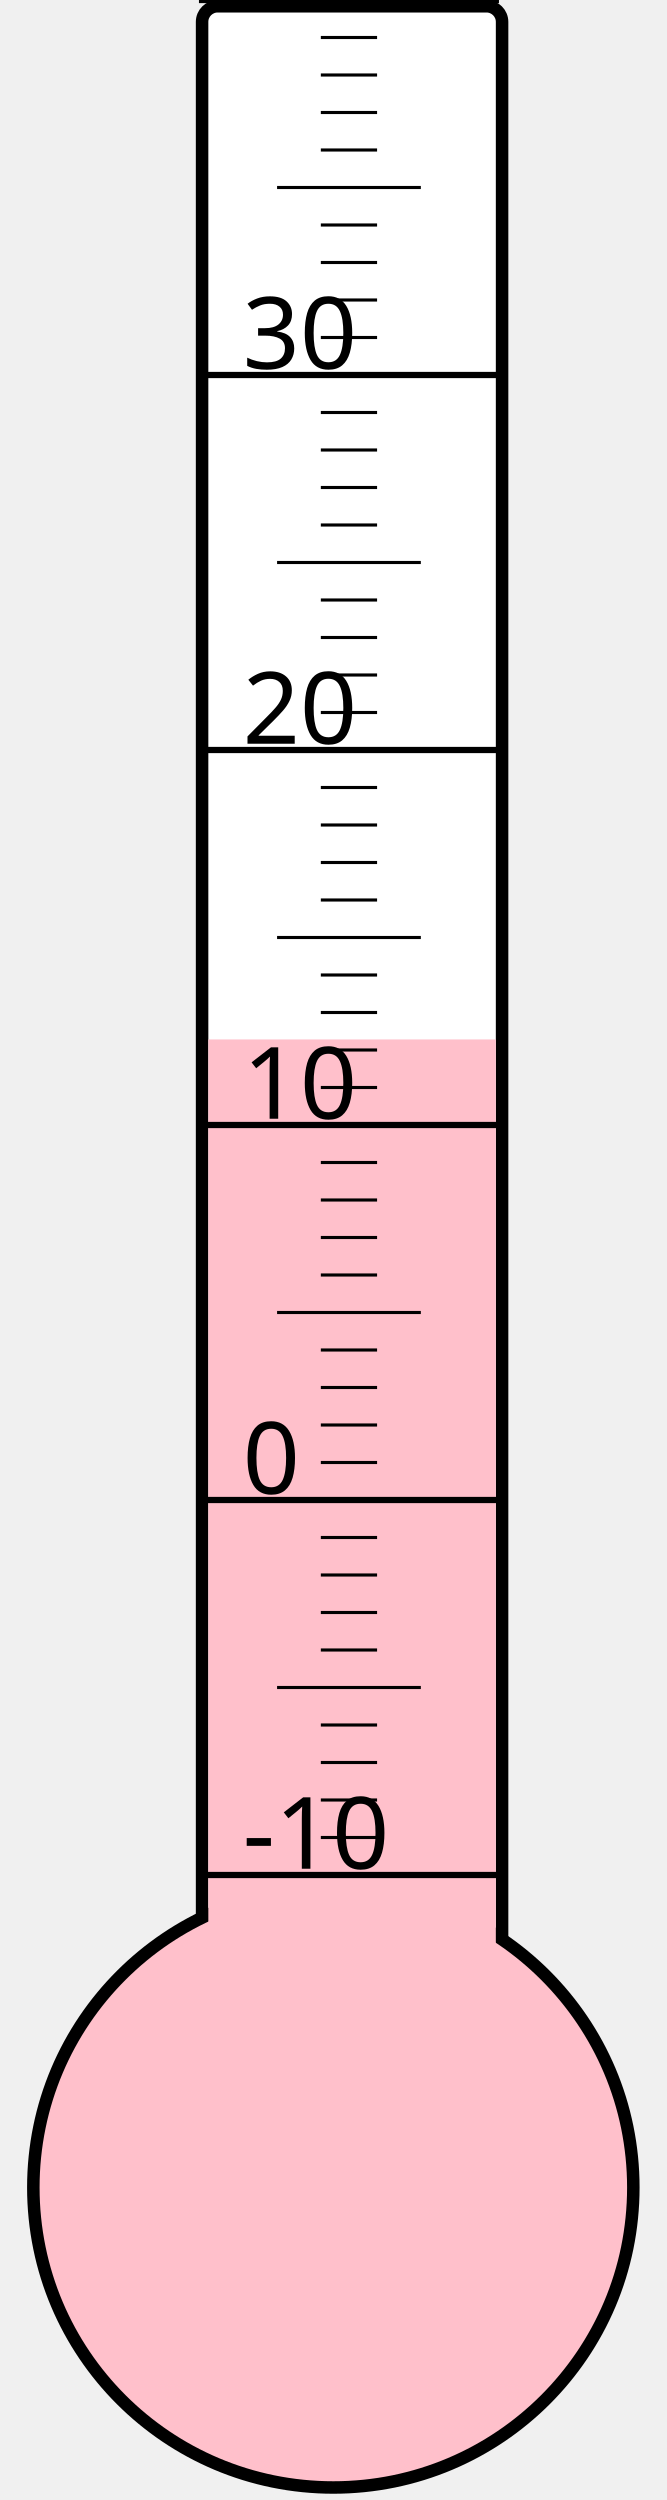
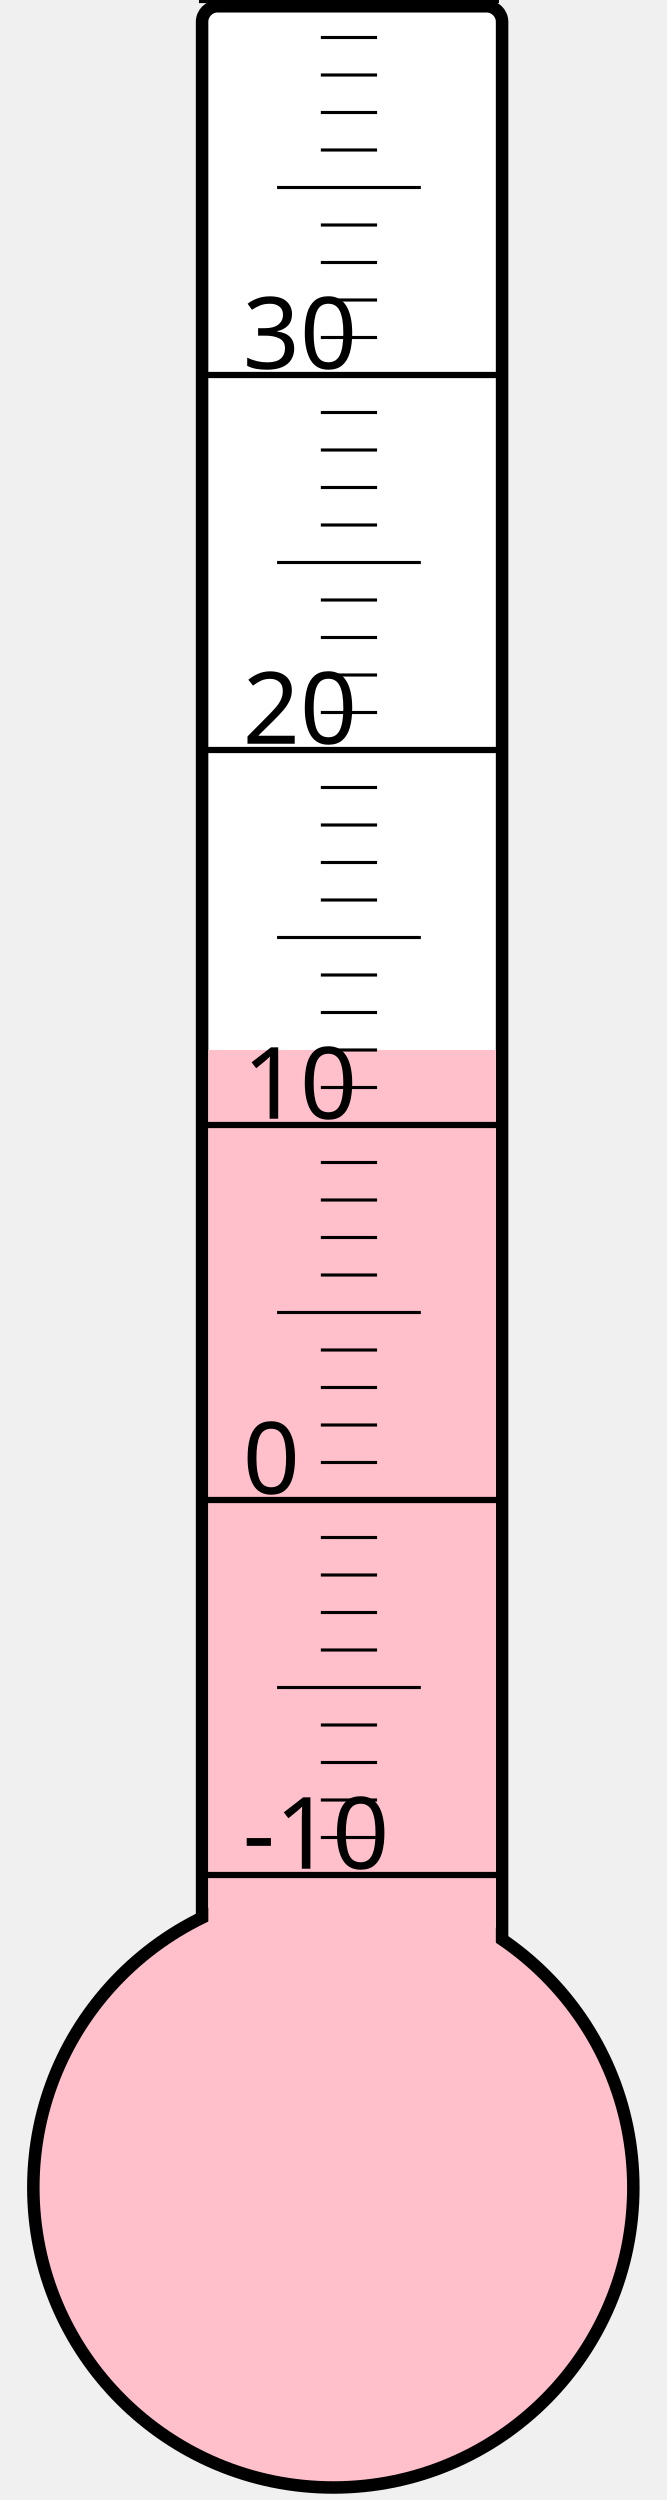
<svg xmlns="http://www.w3.org/2000/svg" width="40px" height="150px" viewBox="0 0 200 800">
  <rect width="200" height="800" x="0" y="0" style="fill: #ffffeb; fill-opacity: 0;" />
  <rect width="96" height="680" x="58" y="2" rx="5" ry="5" style="fill: white; fill-opacity: 1; stroke: black; stroke-width: 4;" />
  <circle cx="100" cy="700" r="96" style="fill: pink; stroke: black; stroke-width: 4;" />
-   <rect width="92" height="367.375" x="60" y="332.625" style="fill: pink; fill-opacity: 1; stroke-width: 0;" />
+   <rect width="92" height="364.0" x="60" y="336.0" style="fill: pink; fill-opacity: 1; stroke-width: 0;" />
  <text x="71" y="598" style="font-family: sans-serif; font-size: 24pt;">-10</text>
  <text x="71" y="478" style="font-family: sans-serif; font-size: 24pt;">0</text>
  <text x="71" y="358" style="font-family: sans-serif; font-size: 24pt;">10</text>
  <text x="71" y="238" style="font-family: sans-serif; font-size: 24pt;">20</text>
  <text x="71" y="118" style="font-family: sans-serif; font-size: 24pt;">30</text>
  <g style="stroke: black;">
    <line x1="57" y1="600" x2="153" y2="600" style="stroke-width: 2;" />
    <line x1="96" y1="588" x2="114" y2="588" style="stroke-width: 1;" />
    <line x1="96" y1="576" x2="114" y2="576" style="stroke-width: 1;" />
    <line x1="96" y1="564" x2="114" y2="564" style="stroke-width: 1;" />
    <line x1="96" y1="552" x2="114" y2="552" style="stroke-width: 1;" />
    <line x1="82" y1="540" x2="128" y2="540" style="stroke-width: 1;" />
    <line x1="96" y1="528" x2="114" y2="528" style="stroke-width: 1;" />
    <line x1="96" y1="516" x2="114" y2="516" style="stroke-width: 1;" />
    <line x1="96" y1="504" x2="114" y2="504" style="stroke-width: 1;" />
    <line x1="96" y1="492" x2="114" y2="492" style="stroke-width: 1;" />
    <line x1="57" y1="480" x2="153" y2="480" style="stroke-width: 2;" />
    <line x1="96" y1="468" x2="114" y2="468" style="stroke-width: 1;" />
    <line x1="96" y1="456" x2="114" y2="456" style="stroke-width: 1;" />
    <line x1="96" y1="444" x2="114" y2="444" style="stroke-width: 1;" />
    <line x1="96" y1="432" x2="114" y2="432" style="stroke-width: 1;" />
    <line x1="82" y1="420" x2="128" y2="420" style="stroke-width: 1;" />
    <line x1="96" y1="408" x2="114" y2="408" style="stroke-width: 1;" />
    <line x1="96" y1="396" x2="114" y2="396" style="stroke-width: 1;" />
    <line x1="96" y1="384" x2="114" y2="384" style="stroke-width: 1;" />
    <line x1="96" y1="372" x2="114" y2="372" style="stroke-width: 1;" />
    <line x1="57" y1="360" x2="153" y2="360" style="stroke-width: 2;" />
    <line x1="96" y1="348" x2="114" y2="348" style="stroke-width: 1;" />
    <line x1="96" y1="336" x2="114" y2="336" style="stroke-width: 1;" />
    <line x1="96" y1="324" x2="114" y2="324" style="stroke-width: 1;" />
    <line x1="96" y1="312" x2="114" y2="312" style="stroke-width: 1;" />
    <line x1="82" y1="300" x2="128" y2="300" style="stroke-width: 1;" />
    <line x1="96" y1="288" x2="114" y2="288" style="stroke-width: 1;" />
    <line x1="96" y1="276" x2="114" y2="276" style="stroke-width: 1;" />
    <line x1="96" y1="264" x2="114" y2="264" style="stroke-width: 1;" />
    <line x1="96" y1="252" x2="114" y2="252" style="stroke-width: 1;" />
    <line x1="57" y1="240" x2="153" y2="240" style="stroke-width: 2;" />
    <line x1="96" y1="228" x2="114" y2="228" style="stroke-width: 1;" />
    <line x1="96" y1="216" x2="114" y2="216" style="stroke-width: 1;" />
    <line x1="96" y1="204" x2="114" y2="204" style="stroke-width: 1;" />
    <line x1="96" y1="192" x2="114" y2="192" style="stroke-width: 1;" />
    <line x1="82" y1="180" x2="128" y2="180" style="stroke-width: 1;" />
    <line x1="96" y1="168" x2="114" y2="168" style="stroke-width: 1;" />
    <line x1="96" y1="156" x2="114" y2="156" style="stroke-width: 1;" />
    <line x1="96" y1="144" x2="114" y2="144" style="stroke-width: 1;" />
    <line x1="96" y1="132" x2="114" y2="132" style="stroke-width: 1;" />
    <line x1="57" y1="120" x2="153" y2="120" style="stroke-width: 2;" />
    <line x1="96" y1="108" x2="114" y2="108" style="stroke-width: 1;" />
    <line x1="96" y1="96" x2="114" y2="96" style="stroke-width: 1;" />
    <line x1="96" y1="84" x2="114" y2="84" style="stroke-width: 1;" />
    <line x1="96" y1="72" x2="114" y2="72" style="stroke-width: 1;" />
    <line x1="82" y1="60" x2="128" y2="60" style="stroke-width: 1;" />
    <line x1="96" y1="48" x2="114" y2="48" style="stroke-width: 1;" />
    <line x1="96" y1="36" x2="114" y2="36" style="stroke-width: 1;" />
    <line x1="96" y1="24" x2="114" y2="24" style="stroke-width: 1;" />
    <line x1="96" y1="12" x2="114" y2="12" style="stroke-width: 1;" />
    <line x1="57" y1="0" x2="153" y2="0" style="stroke-width: 2;" />
  </g>
</svg>
